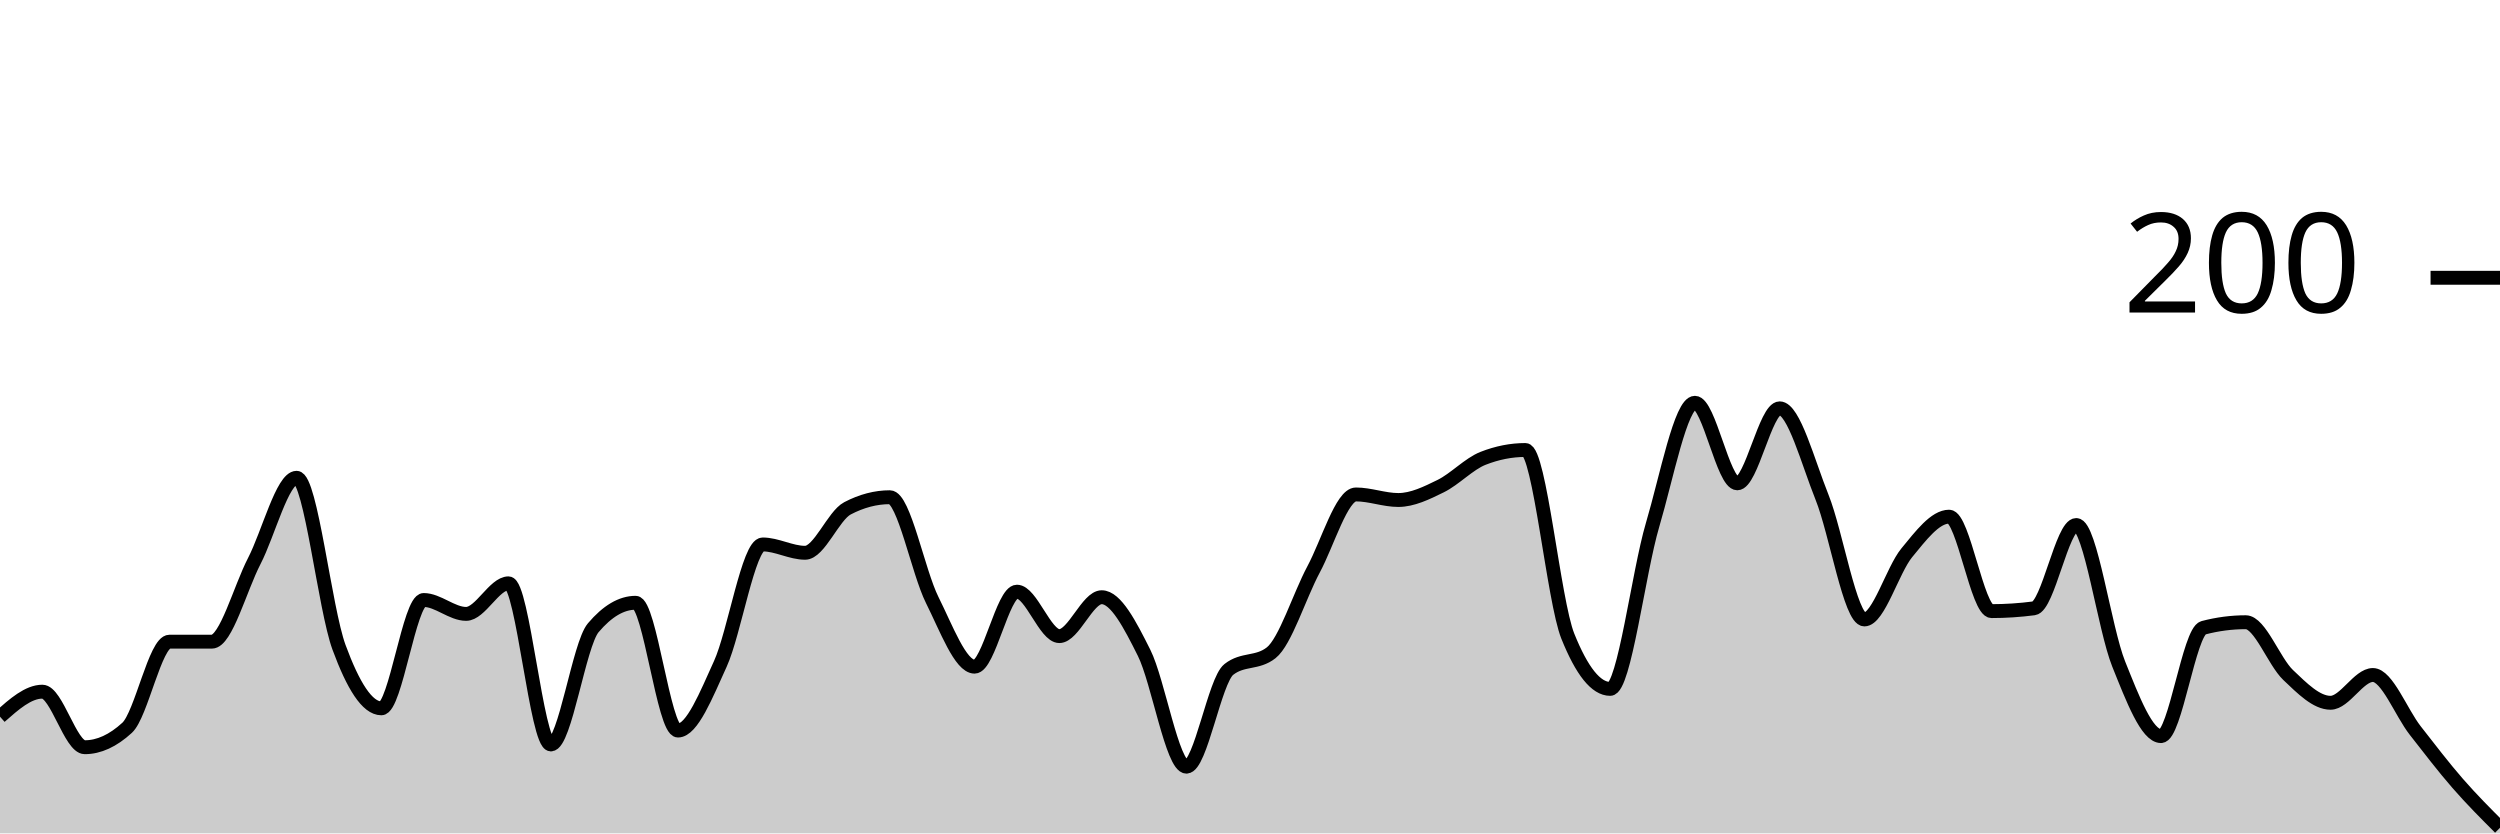
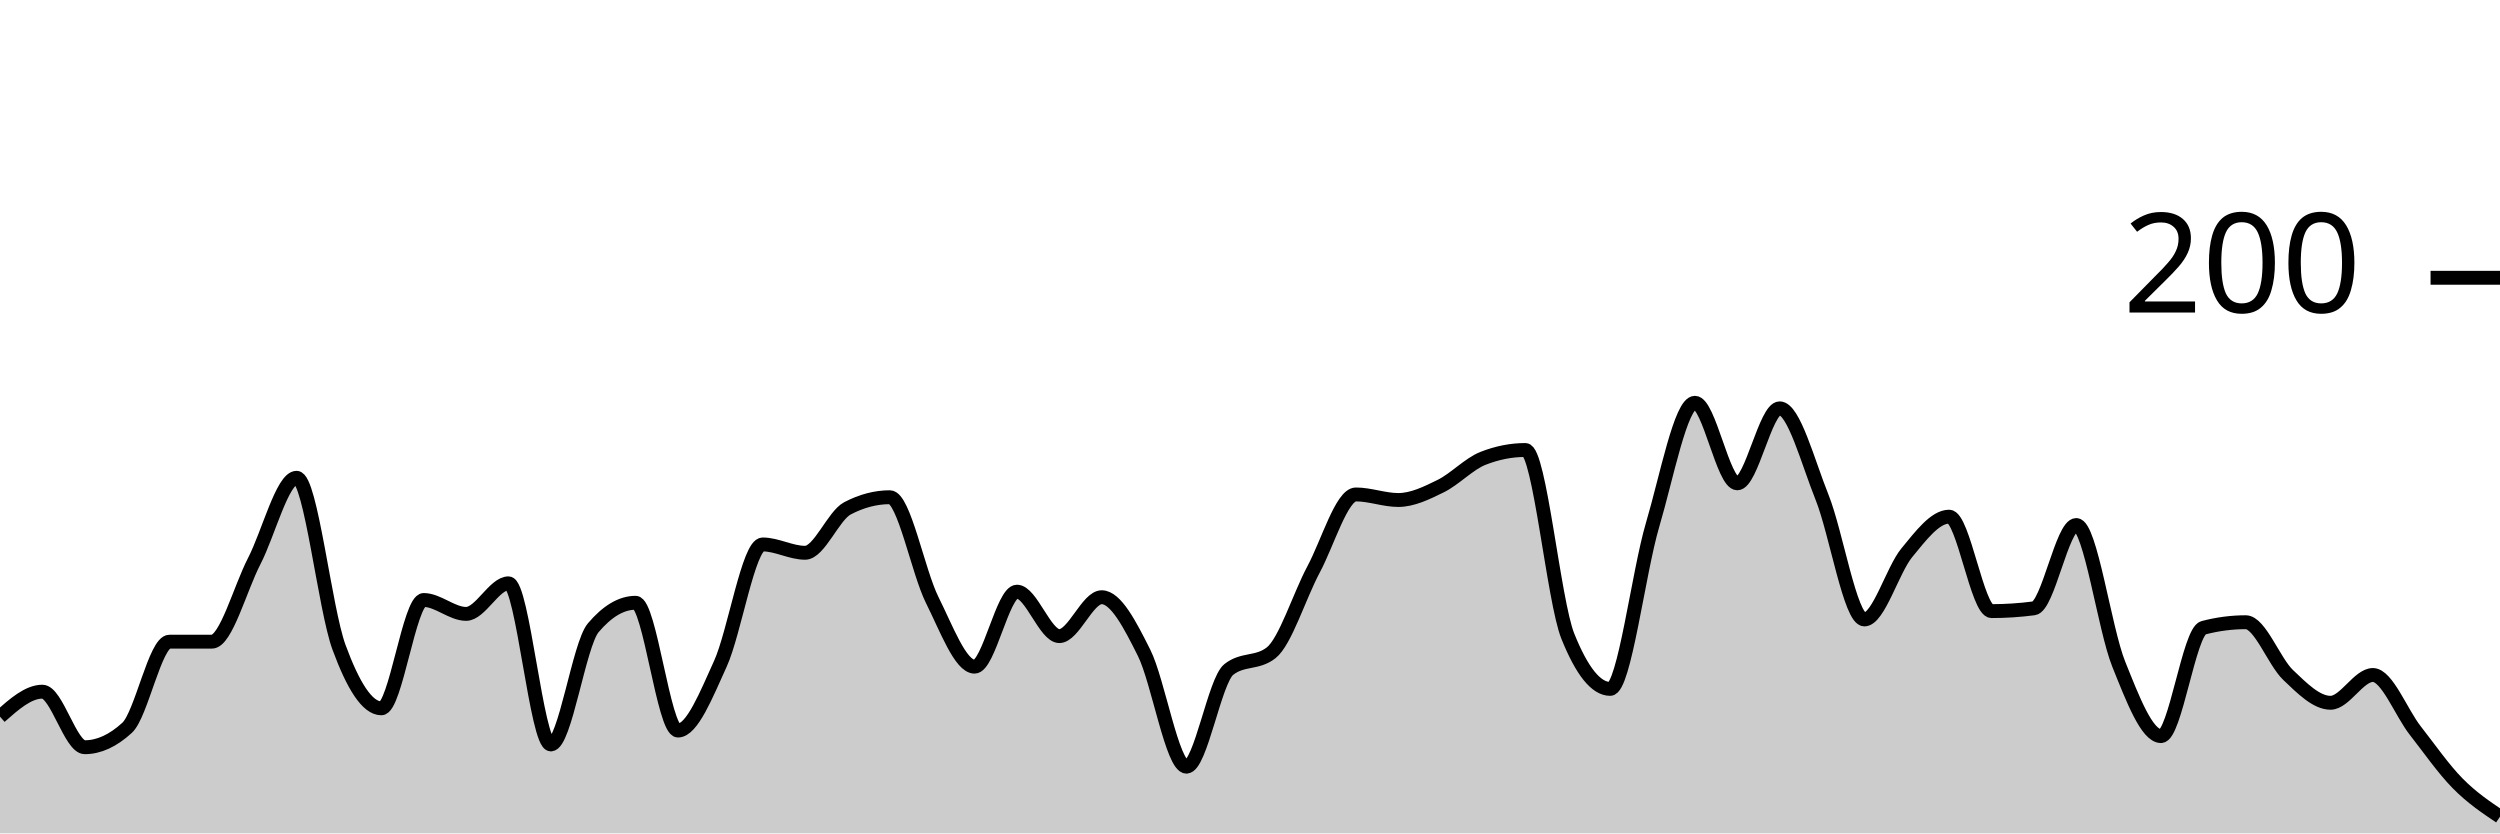
<svg xmlns="http://www.w3.org/2000/svg" viewBox="0 0 180 60">
  <g transform="translate(0,20)">
-     <path class="area" fill="rgba(0, 0, 0, 0.2)" d="M0,31.6C1.017,30.7,2.034,29.8,3.051,29.8C4.068,29.8,5.085,33.8,6.102,33.8C7.119,33.8,8.136,33.333,9.153,32.4C10.169,31.467,11.186,26.2,12.203,26.2C13.22,26.2,14.237,26.2,15.254,26.2C16.271,26.2,17.288,22.367,18.305,20.4C19.322,18.433,20.339,14.4,21.356,14.4C22.373,14.4,23.39,23.833,24.407,26.6C25.424,29.367,26.441,31,27.458,31C28.475,31,29.492,23.2,30.508,23.2C31.525,23.2,32.542,24.2,33.559,24.2C34.576,24.2,35.593,22,36.61,22C37.627,22,38.644,33.6,39.661,33.6C40.678,33.6,41.695,26.4,42.712,25.2C43.729,24,44.746,23.4,45.763,23.4C46.78,23.4,47.797,32.6,48.814,32.6C49.831,32.6,50.847,30.033,51.864,27.8C52.881,25.567,53.898,19.2,54.915,19.2C55.932,19.2,56.949,19.8,57.966,19.8C58.983,19.8,60,17.133,61.017,16.6C62.034,16.067,63.051,15.8,64.068,15.8C65.085,15.8,66.102,21.167,67.119,23.2C68.136,25.233,69.153,28,70.169,28C71.186,28,72.203,22.6,73.22,22.6C74.237,22.6,75.254,25.8,76.271,25.8C77.288,25.8,78.305,23,79.322,23C80.339,23,81.356,24.967,82.373,27C83.39,29.033,84.407,35.2,85.424,35.2C86.441,35.2,87.458,29,88.475,28.2C89.492,27.4,90.508,27.8,91.525,27C92.542,26.2,93.559,22.9,94.576,21C95.593,19.1,96.61,15.6,97.627,15.6C98.644,15.6,99.661,16,100.678,16C101.695,16,102.712,15.5,103.729,15C104.746,14.5,105.763,13.4,106.78,13C107.797,12.6,108.814,12.4,109.831,12.4C110.847,12.4,111.864,23.267,112.881,25.8C113.898,28.333,114.915,29.6,115.932,29.6C116.949,29.6,117.966,21.233,118.983,17.8C120,14.367,121.017,9,122.034,9C123.051,9,124.068,14.8,125.085,14.8C126.102,14.8,127.119,9.4,128.136,9.4C129.153,9.4,130.169,13.267,131.186,15.8C132.203,18.333,133.22,24.6,134.237,24.6C135.254,24.6,136.271,21.033,137.288,19.8C138.305,18.567,139.322,17.2,140.339,17.2C141.356,17.2,142.373,24,143.39,24C144.407,24,145.424,23.933,146.441,23.8C147.458,23.667,148.475,17.8,149.492,17.8C150.508,17.8,151.525,25.267,152.542,27.8C153.559,30.333,154.576,33,155.593,33C156.61,33,157.627,25.467,158.644,25.2C159.661,24.933,160.678,24.8,161.695,24.8C162.712,24.8,163.729,27.633,164.746,28.6C165.763,29.567,166.78,30.6,167.797,30.6C168.814,30.6,169.831,28.6,170.847,28.6C171.864,28.6,172.881,31.3,173.898,32.6C174.915,33.9,175.932,35.233,176.949,36.4C177.966,37.567,178.983,38.583,180,39.6L180,40C178.983,40,177.966,40,176.949,40C175.932,40,174.915,40,173.898,40C172.881,40,171.864,40,170.847,40C169.831,40,168.814,40,167.797,40C166.78,40,165.763,40,164.746,40C163.729,40,162.712,40,161.695,40C160.678,40,159.661,40,158.644,40C157.627,40,156.61,40,155.593,40C154.576,40,153.559,40,152.542,40C151.525,40,150.508,40,149.492,40C148.475,40,147.458,40,146.441,40C145.424,40,144.407,40,143.39,40C142.373,40,141.356,40,140.339,40C139.322,40,138.305,40,137.288,40C136.271,40,135.254,40,134.237,40C133.22,40,132.203,40,131.186,40C130.169,40,129.153,40,128.136,40C127.119,40,126.102,40,125.085,40C124.068,40,123.051,40,122.034,40C121.017,40,120,40,118.983,40C117.966,40,116.949,40,115.932,40C114.915,40,113.898,40,112.881,40C111.864,40,110.847,40,109.831,40C108.814,40,107.797,40,106.78,40C105.763,40,104.746,40,103.729,40C102.712,40,101.695,40,100.678,40C99.661,40,98.644,40,97.627,40C96.61,40,95.593,40,94.576,40C93.559,40,92.542,40,91.525,40C90.508,40,89.492,40,88.475,40C87.458,40,86.441,40,85.424,40C84.407,40,83.39,40,82.373,40C81.356,40,80.339,40,79.322,40C78.305,40,77.288,40,76.271,40C75.254,40,74.237,40,73.22,40C72.203,40,71.186,40,70.169,40C69.153,40,68.136,40,67.119,40C66.102,40,65.085,40,64.068,40C63.051,40,62.034,40,61.017,40C60,40,58.983,40,57.966,40C56.949,40,55.932,40,54.915,40C53.898,40,52.881,40,51.864,40C50.847,40,49.831,40,48.814,40C47.797,40,46.78,40,45.763,40C44.746,40,43.729,40,42.712,40C41.695,40,40.678,40,39.661,40C38.644,40,37.627,40,36.61,40C35.593,40,34.576,40,33.559,40C32.542,40,31.525,40,30.508,40C29.492,40,28.475,40,27.458,40C26.441,40,25.424,40,24.407,40C23.39,40,22.373,40,21.356,40C20.339,40,19.322,40,18.305,40C17.288,40,16.271,40,15.254,40C14.237,40,13.22,40,12.203,40C11.186,40,10.169,40,9.153,40C8.136,40,7.119,40,6.102,40C5.085,40,4.068,40,3.051,40C2.034,40,1.017,40,0,40Z" />
-     <path class="line" stroke="black" fill="none" d="M0,31.6C1.017,30.7,2.034,29.8,3.051,29.8C4.068,29.8,5.085,33.8,6.102,33.8C7.119,33.8,8.136,33.333,9.153,32.4C10.169,31.467,11.186,26.2,12.203,26.2C13.22,26.2,14.237,26.2,15.254,26.2C16.271,26.2,17.288,22.367,18.305,20.4C19.322,18.433,20.339,14.4,21.356,14.4C22.373,14.4,23.39,23.833,24.407,26.6C25.424,29.367,26.441,31,27.458,31C28.475,31,29.492,23.2,30.508,23.2C31.525,23.2,32.542,24.2,33.559,24.2C34.576,24.2,35.593,22,36.61,22C37.627,22,38.644,33.6,39.661,33.6C40.678,33.6,41.695,26.4,42.712,25.2C43.729,24,44.746,23.4,45.763,23.4C46.78,23.4,47.797,32.6,48.814,32.6C49.831,32.6,50.847,30.033,51.864,27.8C52.881,25.567,53.898,19.2,54.915,19.2C55.932,19.2,56.949,19.8,57.966,19.8C58.983,19.8,60,17.133,61.017,16.6C62.034,16.067,63.051,15.8,64.068,15.8C65.085,15.8,66.102,21.167,67.119,23.2C68.136,25.233,69.153,28,70.169,28C71.186,28,72.203,22.6,73.22,22.6C74.237,22.6,75.254,25.8,76.271,25.8C77.288,25.8,78.305,23,79.322,23C80.339,23,81.356,24.967,82.373,27C83.39,29.033,84.407,35.2,85.424,35.2C86.441,35.2,87.458,29,88.475,28.2C89.492,27.4,90.508,27.8,91.525,27C92.542,26.2,93.559,22.9,94.576,21C95.593,19.1,96.61,15.6,97.627,15.6C98.644,15.6,99.661,16,100.678,16C101.695,16,102.712,15.5,103.729,15C104.746,14.5,105.763,13.4,106.78,13C107.797,12.6,108.814,12.4,109.831,12.4C110.847,12.4,111.864,23.267,112.881,25.8C113.898,28.333,114.915,29.6,115.932,29.6C116.949,29.6,117.966,21.233,118.983,17.8C120,14.367,121.017,9,122.034,9C123.051,9,124.068,14.8,125.085,14.8C126.102,14.8,127.119,9.4,128.136,9.4C129.153,9.4,130.169,13.267,131.186,15.8C132.203,18.333,133.22,24.6,134.237,24.6C135.254,24.6,136.271,21.033,137.288,19.8C138.305,18.567,139.322,17.2,140.339,17.2C141.356,17.2,142.373,24,143.39,24C144.407,24,145.424,23.933,146.441,23.8C147.458,23.667,148.475,17.8,149.492,17.8C150.508,17.8,151.525,25.267,152.542,27.8C153.559,30.333,154.576,33,155.593,33C156.61,33,157.627,25.467,158.644,25.2C159.661,24.933,160.678,24.8,161.695,24.8C162.712,24.8,163.729,27.633,164.746,28.6C165.763,29.567,166.78,30.6,167.797,30.6C168.814,30.6,169.831,28.6,170.847,28.6C171.864,28.6,172.881,31.3,173.898,32.6C174.915,33.9,175.932,35.233,176.949,36.4C177.966,37.567,178.983,38.583,180,39.6" />
+     <path class="area" fill="rgba(0, 0, 0, 0.2)" d="M0,31.6C1.017,30.7,2.034,29.8,3.051,29.8C4.068,29.8,5.085,33.8,6.102,33.8C7.119,33.8,8.136,33.333,9.153,32.4C10.169,31.467,11.186,26.2,12.203,26.2C13.22,26.2,14.237,26.2,15.254,26.2C16.271,26.2,17.288,22.367,18.305,20.4C19.322,18.433,20.339,14.4,21.356,14.4C22.373,14.4,23.39,23.833,24.407,26.6C25.424,29.367,26.441,31,27.458,31C28.475,31,29.492,23.2,30.508,23.2C31.525,23.2,32.542,24.2,33.559,24.2C34.576,24.2,35.593,22,36.61,22C37.627,22,38.644,33.6,39.661,33.6C40.678,33.6,41.695,26.4,42.712,25.2C43.729,24,44.746,23.4,45.763,23.4C46.78,23.4,47.797,32.6,48.814,32.6C49.831,32.6,50.847,30.033,51.864,27.8C52.881,25.567,53.898,19.2,54.915,19.2C55.932,19.2,56.949,19.8,57.966,19.8C58.983,19.8,60,17.133,61.017,16.6C62.034,16.067,63.051,15.8,64.068,15.8C65.085,15.8,66.102,21.167,67.119,23.2C68.136,25.233,69.153,28,70.169,28C71.186,28,72.203,22.6,73.22,22.6C74.237,22.6,75.254,25.8,76.271,25.8C77.288,25.8,78.305,23,79.322,23C80.339,23,81.356,24.967,82.373,27C83.39,29.033,84.407,35.2,85.424,35.2C86.441,35.2,87.458,29,88.475,28.2C89.492,27.4,90.508,27.8,91.525,27C92.542,26.2,93.559,22.9,94.576,21C95.593,19.1,96.61,15.6,97.627,15.6C98.644,15.6,99.661,16,100.678,16C101.695,16,102.712,15.5,103.729,15C104.746,14.5,105.763,13.4,106.78,13C107.797,12.6,108.814,12.4,109.831,12.4C110.847,12.4,111.864,23.267,112.881,25.8C113.898,28.333,114.915,29.6,115.932,29.6C116.949,29.6,117.966,21.233,118.983,17.8C120,14.367,121.017,9,122.034,9C123.051,9,124.068,14.8,125.085,14.8C126.102,14.8,127.119,9.4,128.136,9.4C129.153,9.4,130.169,13.267,131.186,15.8C132.203,18.333,133.22,24.6,134.237,24.6C135.254,24.6,136.271,21.033,137.288,19.8C138.305,18.567,139.322,17.2,140.339,17.2C141.356,17.2,142.373,24,143.39,24C144.407,24,145.424,23.933,146.441,23.8C147.458,23.667,148.475,17.8,149.492,17.8C150.508,17.8,151.525,25.267,152.542,27.8C153.559,30.333,154.576,33,155.593,33C156.61,33,157.627,25.467,158.644,25.2C159.661,24.933,160.678,24.8,161.695,24.8C162.712,24.8,163.729,27.633,164.746,28.6C165.763,29.567,166.78,30.6,167.797,30.6C168.814,30.6,169.831,28.6,170.847,28.6C171.864,28.6,172.881,31.3,173.898,32.6C174.915,33.9,175.932,35.367,176.949,36.4C177.966,37.433,178.983,38.117,180,38.8L180,40C178.983,40,177.966,40,176.949,40C175.932,40,174.915,40,173.898,40C172.881,40,171.864,40,170.847,40C169.831,40,168.814,40,167.797,40C166.78,40,165.763,40,164.746,40C163.729,40,162.712,40,161.695,40C160.678,40,159.661,40,158.644,40C157.627,40,156.61,40,155.593,40C154.576,40,153.559,40,152.542,40C151.525,40,150.508,40,149.492,40C148.475,40,147.458,40,146.441,40C145.424,40,144.407,40,143.39,40C142.373,40,141.356,40,140.339,40C139.322,40,138.305,40,137.288,40C136.271,40,135.254,40,134.237,40C133.22,40,132.203,40,131.186,40C130.169,40,129.153,40,128.136,40C127.119,40,126.102,40,125.085,40C124.068,40,123.051,40,122.034,40C121.017,40,120,40,118.983,40C117.966,40,116.949,40,115.932,40C114.915,40,113.898,40,112.881,40C111.864,40,110.847,40,109.831,40C108.814,40,107.797,40,106.78,40C105.763,40,104.746,40,103.729,40C102.712,40,101.695,40,100.678,40C99.661,40,98.644,40,97.627,40C96.61,40,95.593,40,94.576,40C93.559,40,92.542,40,91.525,40C90.508,40,89.492,40,88.475,40C87.458,40,86.441,40,85.424,40C84.407,40,83.39,40,82.373,40C81.356,40,80.339,40,79.322,40C78.305,40,77.288,40,76.271,40C75.254,40,74.237,40,73.22,40C72.203,40,71.186,40,70.169,40C69.153,40,68.136,40,67.119,40C66.102,40,65.085,40,64.068,40C63.051,40,62.034,40,61.017,40C60,40,58.983,40,57.966,40C56.949,40,55.932,40,54.915,40C53.898,40,52.881,40,51.864,40C50.847,40,49.831,40,48.814,40C47.797,40,46.78,40,45.763,40C44.746,40,43.729,40,42.712,40C41.695,40,40.678,40,39.661,40C38.644,40,37.627,40,36.61,40C35.593,40,34.576,40,33.559,40C32.542,40,31.525,40,30.508,40C29.492,40,28.475,40,27.458,40C26.441,40,25.424,40,24.407,40C23.39,40,22.373,40,21.356,40C20.339,40,19.322,40,18.305,40C17.288,40,16.271,40,15.254,40C14.237,40,13.22,40,12.203,40C11.186,40,10.169,40,9.153,40C8.136,40,7.119,40,6.102,40C5.085,40,4.068,40,3.051,40C2.034,40,1.017,40,0,40Z" />
+     <path class="line" stroke="black" fill="none" d="M0,31.6C1.017,30.7,2.034,29.8,3.051,29.8C4.068,29.8,5.085,33.8,6.102,33.8C7.119,33.8,8.136,33.333,9.153,32.4C10.169,31.467,11.186,26.2,12.203,26.2C13.22,26.2,14.237,26.2,15.254,26.2C16.271,26.2,17.288,22.367,18.305,20.4C19.322,18.433,20.339,14.4,21.356,14.4C22.373,14.4,23.39,23.833,24.407,26.6C25.424,29.367,26.441,31,27.458,31C28.475,31,29.492,23.2,30.508,23.2C31.525,23.2,32.542,24.2,33.559,24.2C34.576,24.2,35.593,22,36.61,22C37.627,22,38.644,33.6,39.661,33.6C40.678,33.6,41.695,26.4,42.712,25.2C43.729,24,44.746,23.4,45.763,23.4C46.78,23.4,47.797,32.6,48.814,32.6C49.831,32.6,50.847,30.033,51.864,27.8C52.881,25.567,53.898,19.2,54.915,19.2C55.932,19.2,56.949,19.8,57.966,19.8C58.983,19.8,60,17.133,61.017,16.6C62.034,16.067,63.051,15.8,64.068,15.8C65.085,15.8,66.102,21.167,67.119,23.2C68.136,25.233,69.153,28,70.169,28C71.186,28,72.203,22.6,73.22,22.6C74.237,22.6,75.254,25.8,76.271,25.8C77.288,25.8,78.305,23,79.322,23C80.339,23,81.356,24.967,82.373,27C83.39,29.033,84.407,35.2,85.424,35.2C86.441,35.2,87.458,29,88.475,28.2C89.492,27.4,90.508,27.8,91.525,27C92.542,26.2,93.559,22.9,94.576,21C95.593,19.1,96.61,15.6,97.627,15.6C98.644,15.6,99.661,16,100.678,16C101.695,16,102.712,15.5,103.729,15C104.746,14.5,105.763,13.4,106.78,13C107.797,12.6,108.814,12.4,109.831,12.4C110.847,12.4,111.864,23.267,112.881,25.8C113.898,28.333,114.915,29.6,115.932,29.6C116.949,29.6,117.966,21.233,118.983,17.8C120,14.367,121.017,9,122.034,9C123.051,9,124.068,14.8,125.085,14.8C126.102,14.8,127.119,9.4,128.136,9.4C129.153,9.4,130.169,13.267,131.186,15.8C132.203,18.333,133.22,24.6,134.237,24.6C135.254,24.6,136.271,21.033,137.288,19.8C138.305,18.567,139.322,17.2,140.339,17.2C141.356,17.2,142.373,24,143.39,24C144.407,24,145.424,23.933,146.441,23.8C147.458,23.667,148.475,17.8,149.492,17.8C150.508,17.8,151.525,25.267,152.542,27.8C153.559,30.333,154.576,33,155.593,33C156.61,33,157.627,25.467,158.644,25.2C159.661,24.933,160.678,24.8,161.695,24.8C162.712,24.8,163.729,27.633,164.746,28.6C165.763,29.567,166.78,30.6,167.797,30.6C168.814,30.6,169.831,28.6,170.847,28.6C171.864,28.6,172.881,31.3,173.898,32.6C174.915,33.9,175.932,35.367,176.949,36.4C177.966,37.433,178.983,38.117,180,38.8" />
    <path class="axis-ceiling" stroke-width="1" stroke="black" fill="none" d="M175,0L180,0" />
    <text class="axis-ceiling-label" font-family="sans-serif" text-anchor="end" font-size="10px" x="170" y="2.5">200</text>
  </g>
</svg>
